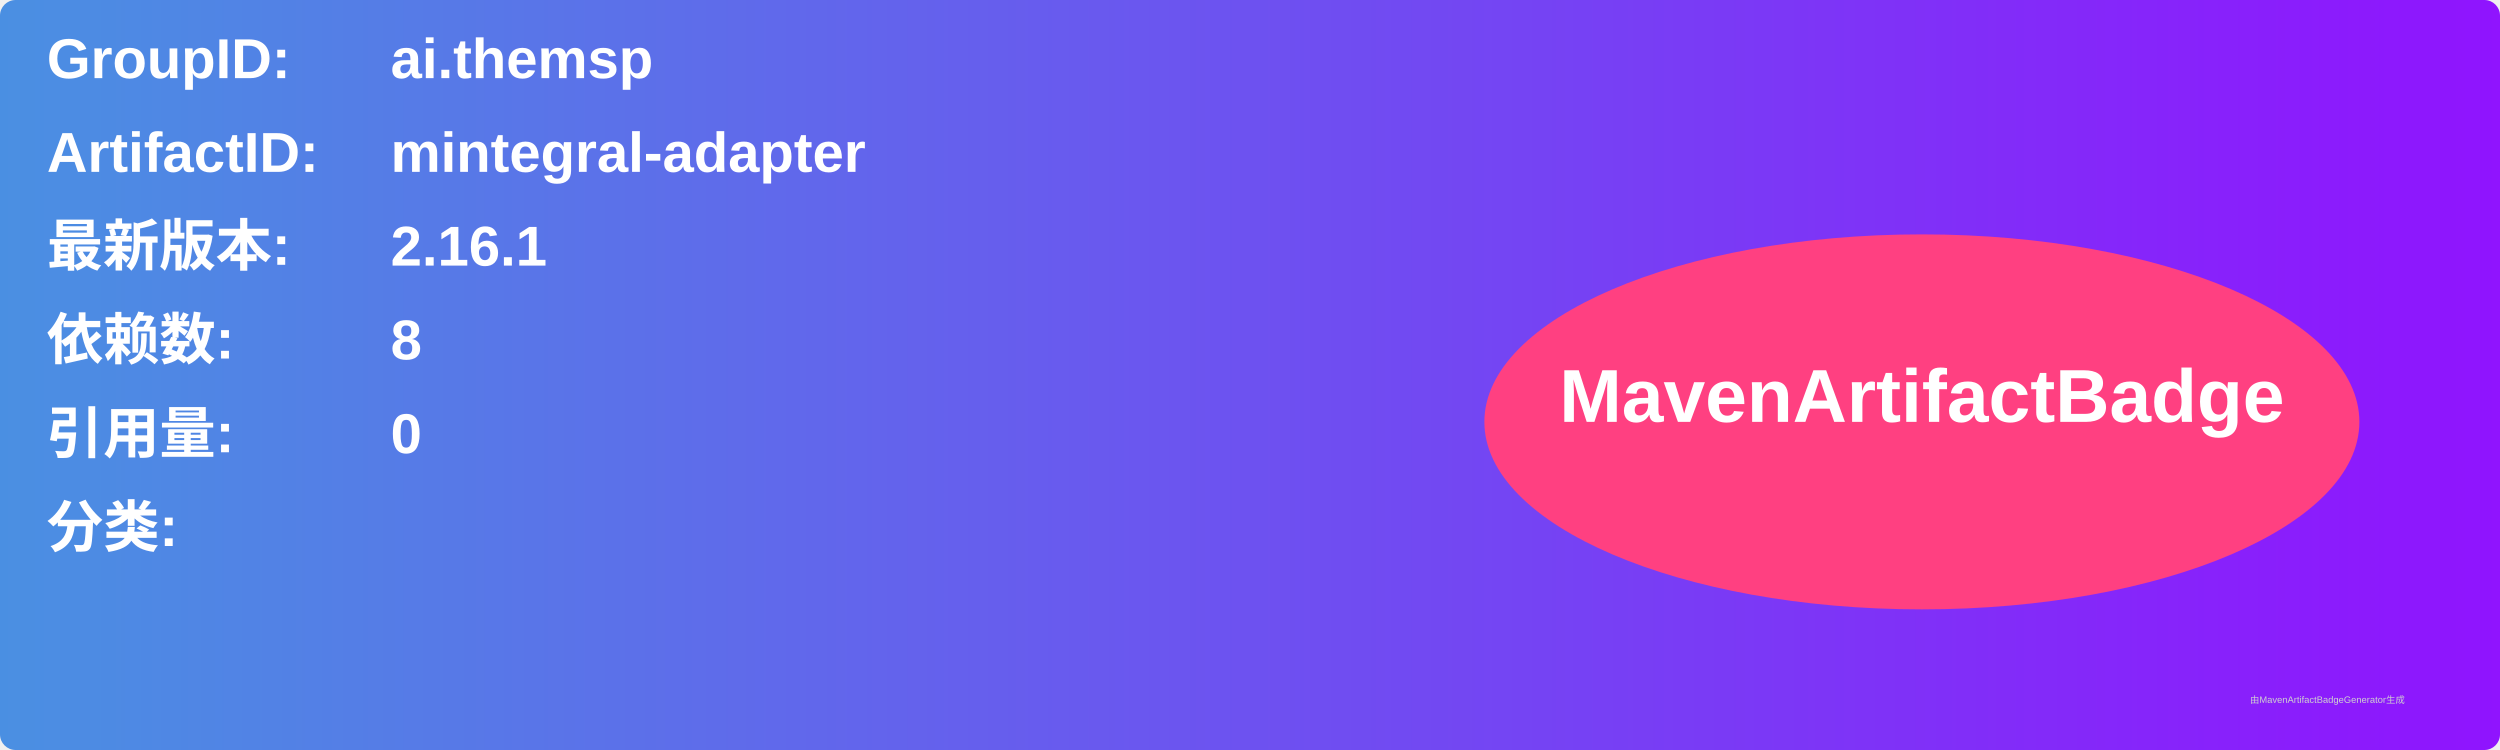
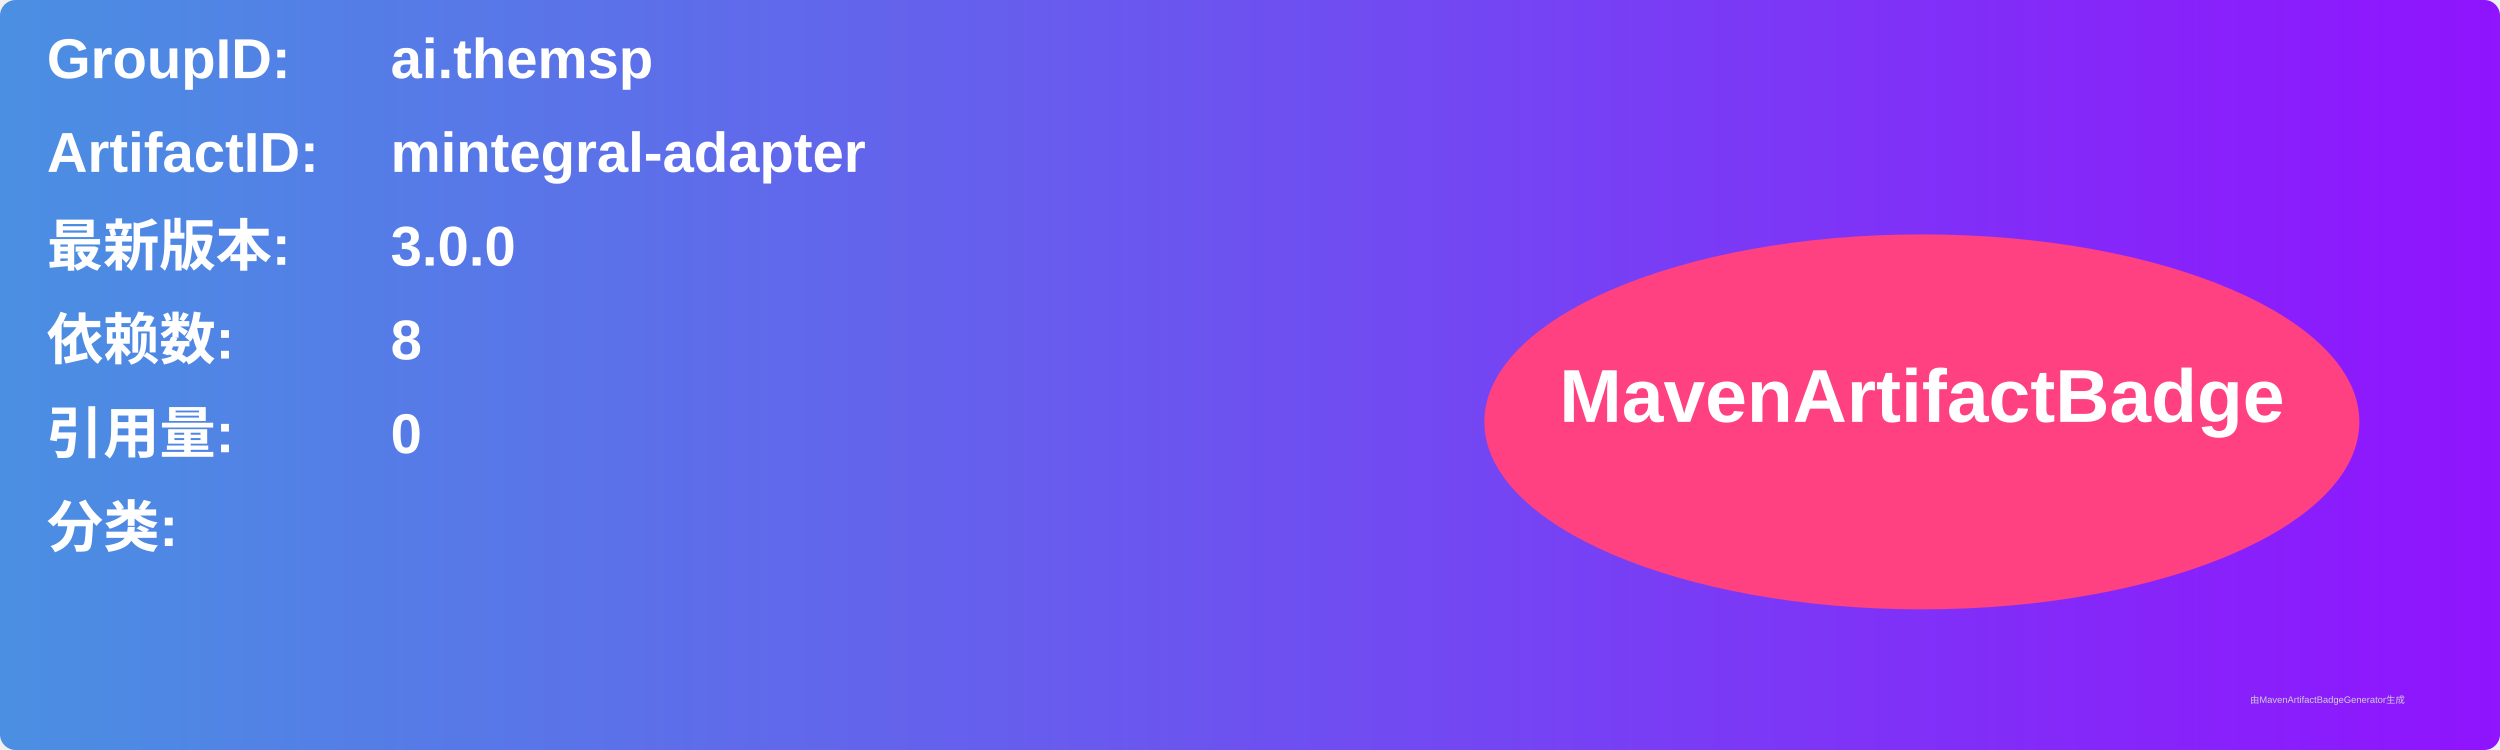
<svg xmlns="http://www.w3.org/2000/svg" width="800" height="240" viewBox="0 0 800 240">
  <linearGradient id="grad" x1="0%" y1="0%" x2="100%" y2="0%">
    <stop offset="0%" stop-color="#4a90e2" />
    <stop offset="100%" stop-color="#9013fe" />
  </linearGradient>
  <rect width="100%" height="100%" rx="5" ry="5" fill="url(#grad)" />
  <g transform="translate(15, 15)">
    <text x="0" y="10" font-family="Arial" font-size="18" fill="white" font-weight="bold" width="260">GroupID:</text>
    <text x="110" y="10" font-family="Arial" font-size="18" fill="white" font-weight="bold" width="460">ai.themsp</text>
    <text x="0" y="40" font-family="Arial" font-size="18" fill="white" font-weight="bold" width="260">ArtifactID:</text>
    <text x="110" y="40" font-family="Arial" font-size="18" fill="white" font-weight="bold" width="460">mintegral-adapter</text>
    <text x="0" y="70" font-family="Arial" font-size="18" fill="white" font-weight="bold">最新版本:</text>
    <text x="110" y="70" font-family="Arial" font-size="18" fill="white" font-weight="bold">
-       <tspan font-weight="bold">2.16.1</tspan>
+       <tspan font-weight="bold">3.0.0</tspan>
    </text>
    <text x="0" y="100" font-family="Arial" font-size="18" fill="white" font-weight="bold">依赖数: </text>
    <text x="110" y="100" font-family="Arial" font-size="18" fill="white">
      <tspan font-weight="bold">8</tspan>
    </text>
    <text x="0" y="130" font-family="Arial" font-size="18" fill="white" font-weight="bold">引用量: </text>
    <text x="110" y="130" font-family="Arial" font-size="18" fill="white">
      <tspan font-weight="bold">0</tspan>
    </text>
    <text x="0" y="160" font-family="Arial" font-size="18" fill="white" font-weight="bold">分类:</text>
    <text x="10" y="190" font-family="Arial" font-size="10" fill="white">
      <tspan font-weight="bold" />
    </text>
    <ellipse cx="600" cy="120" rx="140" ry="60" fill="#ff4081" />
    <text x="600" y="120" text-anchor="middle" font-family="Arial" font-size="24" fill="white" font-weight="bold">MavenArtifactBadge</text>
  </g>
  <text x="720" y="225" font-family="Arial" font-size="3" fill="#d0d0d0">由MavenArtifactBadgeGenerator生成</text>
</svg>
